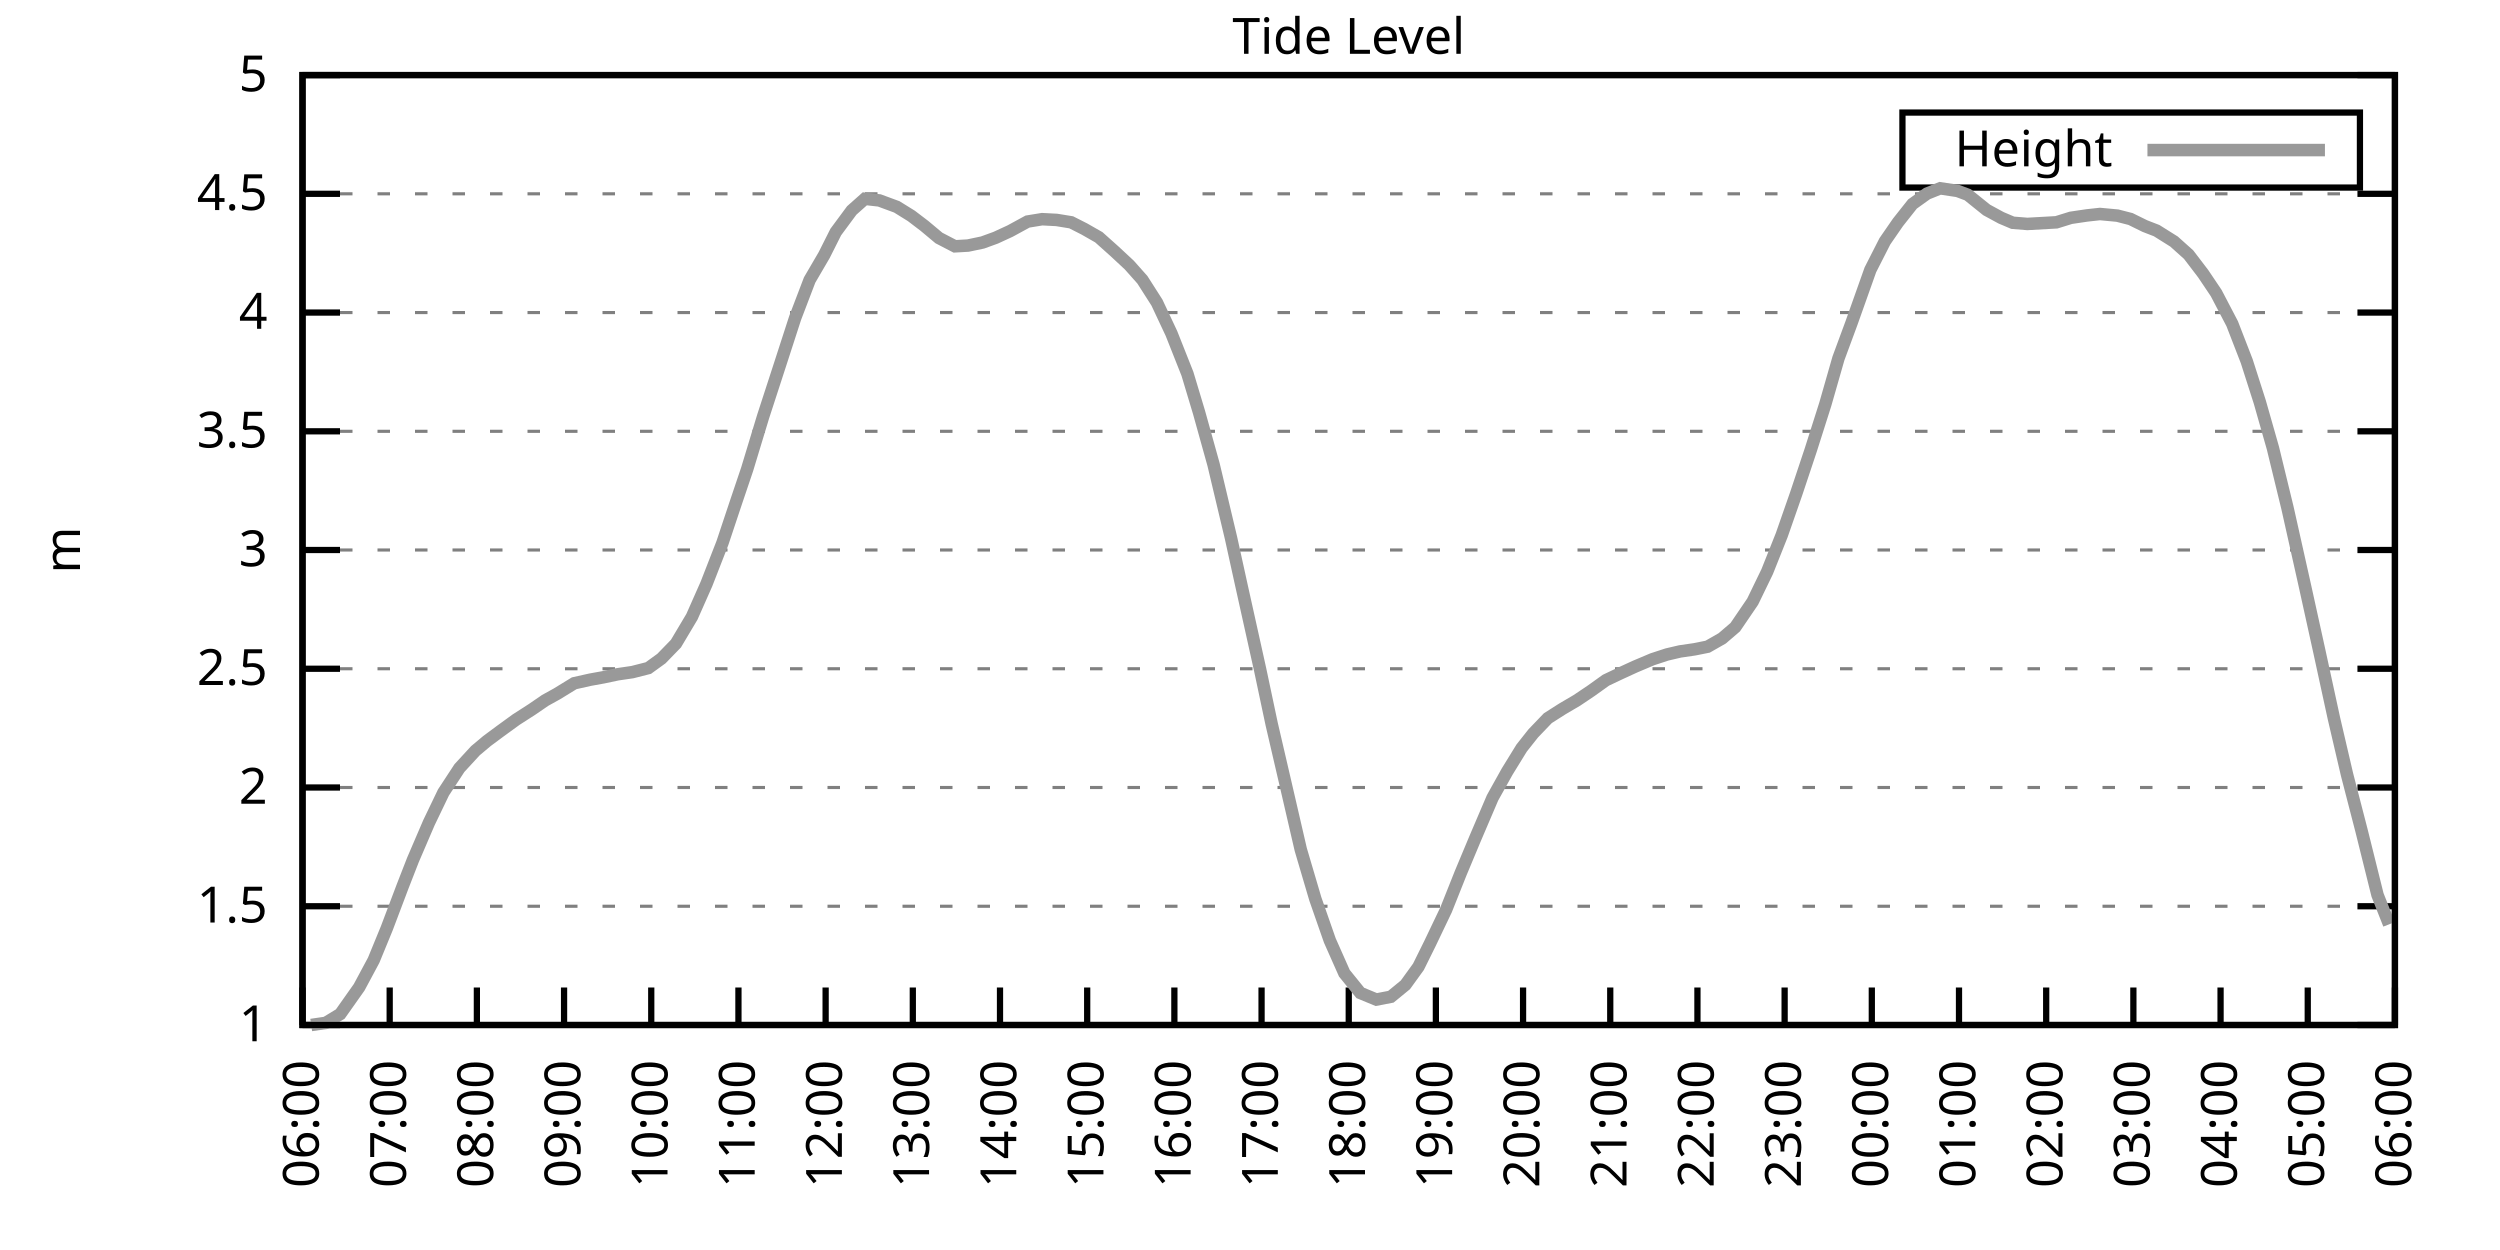
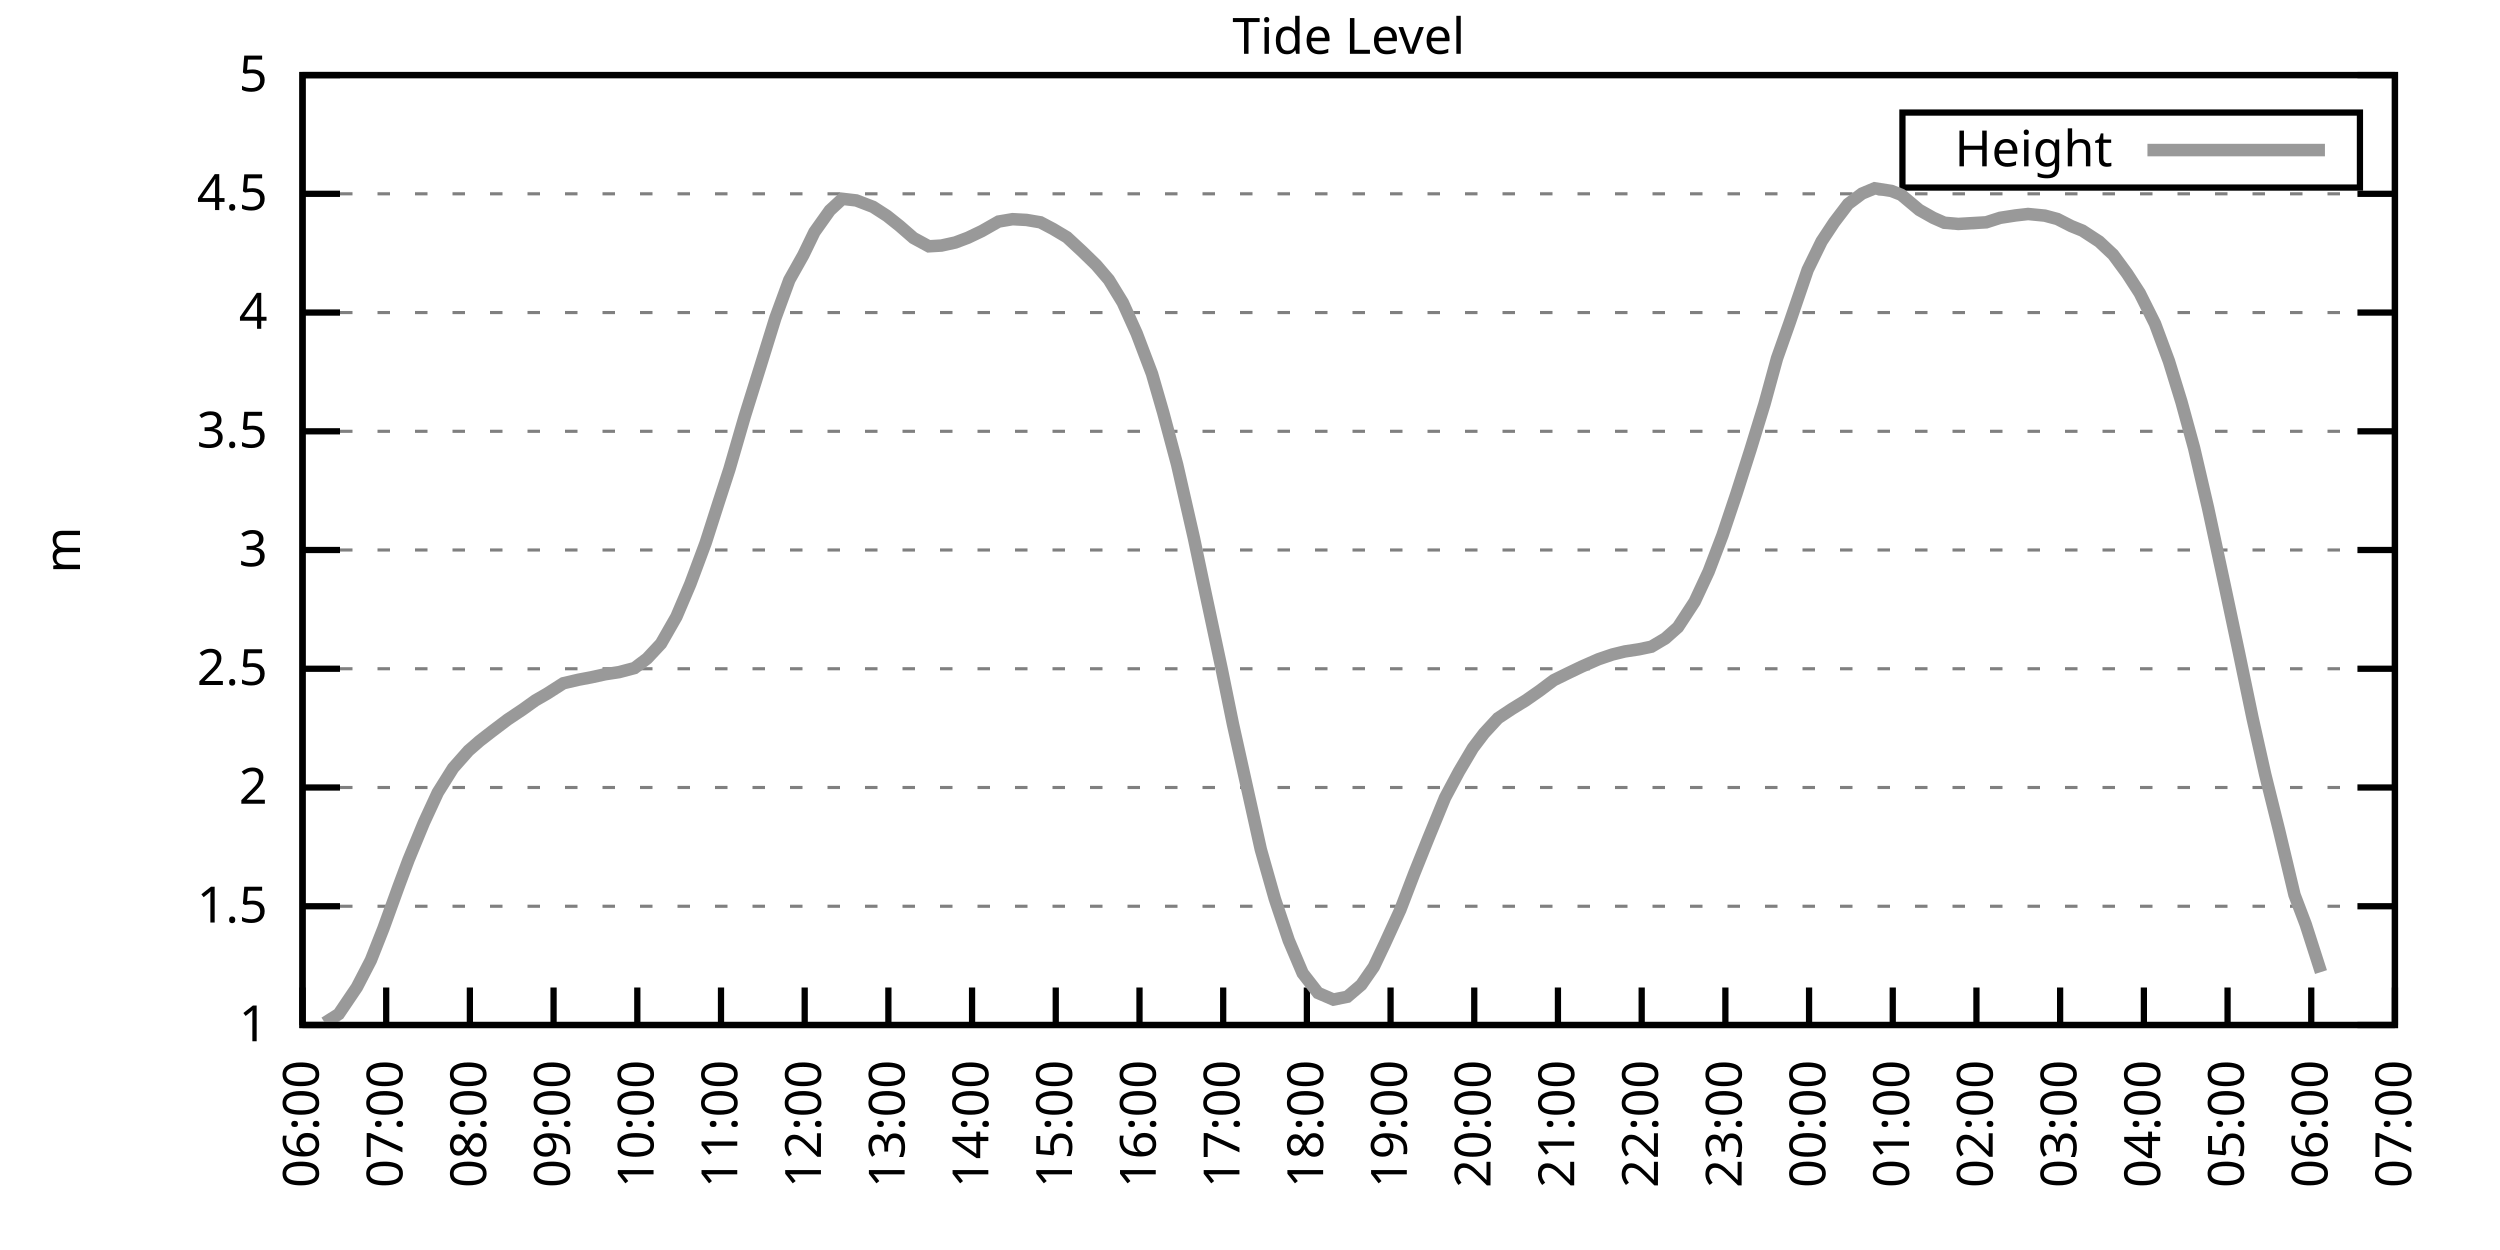
<svg xmlns="http://www.w3.org/2000/svg" xmlns:xlink="http://www.w3.org/1999/xlink" width="400" height="200" viewBox="0 0 400 200">
  <g id="gnuplot_canvas">
    <rect x="0" y="0" width="400" height="200" fill="none" />
    <defs>
      <circle id="gpDot" r="0.5" stroke-width="0.5" stroke="currentColor" />
      <path id="gpPt0" stroke-width="0.333" stroke="currentColor" d="M-1,0 h2 M0,-1 v2" />
      <path id="gpPt1" stroke-width="0.333" stroke="currentColor" d="M-1,-1 L1,1 M1,-1 L-1,1" />
      <path id="gpPt2" stroke-width="0.333" stroke="currentColor" d="M-1,0 L1,0 M0,-1 L0,1 M-1,-1 L1,1 M-1,1 L1,-1" />
      <rect id="gpPt3" stroke-width="0.333" stroke="currentColor" x="-1" y="-1" width="2" height="2" />
      <rect id="gpPt4" stroke-width="0.333" stroke="currentColor" fill="currentColor" x="-1" y="-1" width="2" height="2" />
      <circle id="gpPt5" stroke-width="0.333" stroke="currentColor" cx="0" cy="0" r="1" />
      <use xlink:href="#gpPt5" id="gpPt6" fill="currentColor" stroke="none" />
      <path id="gpPt7" stroke-width="0.333" stroke="currentColor" d="M0,-1.33 L-1.33,0.67 L1.33,0.67 z" />
      <use xlink:href="#gpPt7" id="gpPt8" fill="currentColor" stroke="none" />
      <use xlink:href="#gpPt7" id="gpPt9" stroke="currentColor" transform="rotate(180)" />
      <use xlink:href="#gpPt9" id="gpPt10" fill="currentColor" stroke="none" />
      <use xlink:href="#gpPt3" id="gpPt11" stroke="currentColor" transform="rotate(45)" />
      <use xlink:href="#gpPt11" id="gpPt12" fill="currentColor" stroke="none" />
      <path id="gpPt13" stroke-width="0.333" stroke="currentColor" d="M0,1.330 L1.265,0.411 L0.782,-1.067 L-0.782,-1.076 L-1.265,0.411 z" />
      <use xlink:href="#gpPt13" id="gpPt14" fill="currentColor" stroke="none" />
      <filter id="textbox" filterUnits="objectBoundingBox" x="0" y="0" height="1" width="1">
        <feFlood flood-color="white" flood-opacity="1" result="bgnd" />
        <feComposite in="SourceGraphic" in2="bgnd" operator="atop" />
      </filter>
      <filter id="greybox" filterUnits="objectBoundingBox" x="0" y="0" height="1" width="1">
        <feFlood flood-color="lightgrey" flood-opacity="1" result="grey" />
        <feComposite in="SourceGraphic" in2="grey" operator="atop" />
      </filter>
    </defs>
    <g fill="none" color="white" stroke="currentColor" stroke-width="1.00" stroke-linecap="butt" stroke-linejoin="miter">
</g>
    <g fill="none" color="black" stroke="currentColor" stroke-width="1.00" stroke-linecap="butt" stroke-linejoin="miter">
      <g stroke="none" shape-rendering="crispEdges">
        <polygon fill="rgb(255, 255, 255)" points="48.40,164.00 383.18,164.00 383.18,12.02 48.40,12.02 " />
      </g>
    </g>
    <g fill="none" color="black" stroke="currentColor" stroke-width="1.00" stroke-linecap="butt" stroke-linejoin="miter">
</g>
    <g fill="none" color="black" stroke="black" stroke-width="0.50" stroke-linecap="butt" stroke-linejoin="miter">
</g>
    <g fill="none" color="gray" stroke="currentColor" stroke-width="0.50" stroke-linecap="butt" stroke-linejoin="miter">
      <path stroke="gray" stroke-dasharray="2,4" class="gridline" d="M48.40,164.00 L383.19,164.00  " />
    </g>
    <g fill="none" color="gray" stroke="gray" stroke-width="1.00" stroke-linecap="butt" stroke-linejoin="miter">
</g>
    <g fill="none" color="black" stroke="currentColor" stroke-width="1.00" stroke-linecap="butt" stroke-linejoin="miter">
      <path stroke="black" d="M48.40,164.00 L54.40,164.00 M383.19,164.00 L377.19,164.00  " />
      <g transform="translate(42.80,166.60)" stroke="none" fill="black" font-family="Sans" font-size="8.00" text-anchor="end">
        <text>
          <tspan font-family="Sans"> 1</tspan>
        </text>
      </g>
    </g>
    <g fill="none" color="black" stroke="currentColor" stroke-width="1.00" stroke-linecap="butt" stroke-linejoin="miter">
</g>
    <g fill="none" color="black" stroke="black" stroke-width="0.50" stroke-linecap="butt" stroke-linejoin="miter">
</g>
    <g fill="none" color="gray" stroke="currentColor" stroke-width="0.50" stroke-linecap="butt" stroke-linejoin="miter">
      <path stroke="gray" stroke-dasharray="2,4" class="gridline" d="M48.40,145.00 L383.19,145.00  " />
    </g>
    <g fill="none" color="gray" stroke="gray" stroke-width="1.00" stroke-linecap="butt" stroke-linejoin="miter">
</g>
    <g fill="none" color="black" stroke="currentColor" stroke-width="1.00" stroke-linecap="butt" stroke-linejoin="miter">
      <path stroke="black" d="M48.40,145.00 L54.40,145.00 M383.19,145.00 L377.19,145.00  " />
      <g transform="translate(42.80,147.60)" stroke="none" fill="black" font-family="Sans" font-size="8.00" text-anchor="end">
        <text>
          <tspan font-family="Sans"> 1.5</tspan>
        </text>
      </g>
    </g>
    <g fill="none" color="black" stroke="currentColor" stroke-width="1.00" stroke-linecap="butt" stroke-linejoin="miter">
</g>
    <g fill="none" color="black" stroke="black" stroke-width="0.50" stroke-linecap="butt" stroke-linejoin="miter">
</g>
    <g fill="none" color="gray" stroke="currentColor" stroke-width="0.50" stroke-linecap="butt" stroke-linejoin="miter">
      <path stroke="gray" stroke-dasharray="2,4" class="gridline" d="M48.40,126.00 L383.19,126.00  " />
    </g>
    <g fill="none" color="gray" stroke="gray" stroke-width="1.00" stroke-linecap="butt" stroke-linejoin="miter">
</g>
    <g fill="none" color="black" stroke="currentColor" stroke-width="1.00" stroke-linecap="butt" stroke-linejoin="miter">
      <path stroke="black" d="M48.40,126.00 L54.40,126.00 M383.19,126.00 L377.19,126.00  " />
      <g transform="translate(42.80,128.60)" stroke="none" fill="black" font-family="Sans" font-size="8.00" text-anchor="end">
        <text>
          <tspan font-family="Sans"> 2</tspan>
        </text>
      </g>
    </g>
    <g fill="none" color="black" stroke="currentColor" stroke-width="1.00" stroke-linecap="butt" stroke-linejoin="miter">
</g>
    <g fill="none" color="black" stroke="black" stroke-width="0.50" stroke-linecap="butt" stroke-linejoin="miter">
</g>
    <g fill="none" color="gray" stroke="currentColor" stroke-width="0.50" stroke-linecap="butt" stroke-linejoin="miter">
      <path stroke="gray" stroke-dasharray="2,4" class="gridline" d="M48.40,107.00 L383.19,107.00  " />
    </g>
    <g fill="none" color="gray" stroke="gray" stroke-width="1.00" stroke-linecap="butt" stroke-linejoin="miter">
</g>
    <g fill="none" color="black" stroke="currentColor" stroke-width="1.00" stroke-linecap="butt" stroke-linejoin="miter">
      <path stroke="black" d="M48.40,107.00 L54.40,107.00 M383.19,107.00 L377.19,107.00  " />
      <g transform="translate(42.80,109.60)" stroke="none" fill="black" font-family="Sans" font-size="8.00" text-anchor="end">
        <text>
          <tspan font-family="Sans"> 2.5</tspan>
        </text>
      </g>
    </g>
    <g fill="none" color="black" stroke="currentColor" stroke-width="1.00" stroke-linecap="butt" stroke-linejoin="miter">
</g>
    <g fill="none" color="black" stroke="black" stroke-width="0.50" stroke-linecap="butt" stroke-linejoin="miter">
</g>
    <g fill="none" color="gray" stroke="currentColor" stroke-width="0.50" stroke-linecap="butt" stroke-linejoin="miter">
      <path stroke="gray" stroke-dasharray="2,4" class="gridline" d="M48.40,88.00 L383.19,88.00  " />
    </g>
    <g fill="none" color="gray" stroke="gray" stroke-width="1.00" stroke-linecap="butt" stroke-linejoin="miter">
</g>
    <g fill="none" color="black" stroke="currentColor" stroke-width="1.00" stroke-linecap="butt" stroke-linejoin="miter">
      <path stroke="black" d="M48.40,88.00 L54.40,88.00 M383.19,88.00 L377.19,88.00  " />
      <g transform="translate(42.80,90.60)" stroke="none" fill="black" font-family="Sans" font-size="8.00" text-anchor="end">
        <text>
          <tspan font-family="Sans"> 3</tspan>
        </text>
      </g>
    </g>
    <g fill="none" color="black" stroke="currentColor" stroke-width="1.00" stroke-linecap="butt" stroke-linejoin="miter">
</g>
    <g fill="none" color="black" stroke="black" stroke-width="0.50" stroke-linecap="butt" stroke-linejoin="miter">
</g>
    <g fill="none" color="gray" stroke="currentColor" stroke-width="0.50" stroke-linecap="butt" stroke-linejoin="miter">
      <path stroke="gray" stroke-dasharray="2,4" class="gridline" d="M48.40,69.01 L383.19,69.01  " />
    </g>
    <g fill="none" color="gray" stroke="gray" stroke-width="1.00" stroke-linecap="butt" stroke-linejoin="miter">
</g>
    <g fill="none" color="black" stroke="currentColor" stroke-width="1.00" stroke-linecap="butt" stroke-linejoin="miter">
      <path stroke="black" d="M48.40,69.01 L54.40,69.01 M383.19,69.01 L377.19,69.01  " />
      <g transform="translate(42.80,71.61)" stroke="none" fill="black" font-family="Sans" font-size="8.00" text-anchor="end">
        <text>
          <tspan font-family="Sans"> 3.5</tspan>
        </text>
      </g>
    </g>
    <g fill="none" color="black" stroke="currentColor" stroke-width="1.00" stroke-linecap="butt" stroke-linejoin="miter">
</g>
    <g fill="none" color="black" stroke="black" stroke-width="0.50" stroke-linecap="butt" stroke-linejoin="miter">
</g>
    <g fill="none" color="gray" stroke="currentColor" stroke-width="0.50" stroke-linecap="butt" stroke-linejoin="miter">
      <path stroke="gray" stroke-dasharray="2,4" class="gridline" d="M48.40,50.01 L383.19,50.01  " />
    </g>
    <g fill="none" color="gray" stroke="gray" stroke-width="1.00" stroke-linecap="butt" stroke-linejoin="miter">
</g>
    <g fill="none" color="black" stroke="currentColor" stroke-width="1.00" stroke-linecap="butt" stroke-linejoin="miter">
      <path stroke="black" d="M48.40,50.01 L54.40,50.01 M383.19,50.01 L377.19,50.01  " />
      <g transform="translate(42.80,52.61)" stroke="none" fill="black" font-family="Sans" font-size="8.00" text-anchor="end">
        <text>
          <tspan font-family="Sans"> 4</tspan>
        </text>
      </g>
    </g>
    <g fill="none" color="black" stroke="currentColor" stroke-width="1.00" stroke-linecap="butt" stroke-linejoin="miter">
</g>
    <g fill="none" color="black" stroke="black" stroke-width="0.50" stroke-linecap="butt" stroke-linejoin="miter">
</g>
    <g fill="none" color="gray" stroke="currentColor" stroke-width="0.50" stroke-linecap="butt" stroke-linejoin="miter">
      <path stroke="gray" stroke-dasharray="2,4" class="gridline" d="M48.40,31.01 L383.19,31.01  " />
    </g>
    <g fill="none" color="gray" stroke="gray" stroke-width="1.00" stroke-linecap="butt" stroke-linejoin="miter">
</g>
    <g fill="none" color="black" stroke="currentColor" stroke-width="1.00" stroke-linecap="butt" stroke-linejoin="miter">
      <path stroke="black" d="M48.40,31.01 L54.40,31.01 M383.19,31.01 L377.19,31.01  " />
      <g transform="translate(42.80,33.61)" stroke="none" fill="black" font-family="Sans" font-size="8.00" text-anchor="end">
        <text>
          <tspan font-family="Sans"> 4.5</tspan>
        </text>
      </g>
    </g>
    <g fill="none" color="black" stroke="currentColor" stroke-width="1.00" stroke-linecap="butt" stroke-linejoin="miter">
</g>
    <g fill="none" color="black" stroke="black" stroke-width="0.50" stroke-linecap="butt" stroke-linejoin="miter">
</g>
    <g fill="none" color="gray" stroke="currentColor" stroke-width="0.50" stroke-linecap="butt" stroke-linejoin="miter">
      <path stroke="gray" stroke-dasharray="2,4" class="gridline" d="M48.40,12.01 L383.19,12.01  " />
    </g>
    <g fill="none" color="gray" stroke="gray" stroke-width="1.00" stroke-linecap="butt" stroke-linejoin="miter">
</g>
    <g fill="none" color="black" stroke="currentColor" stroke-width="1.00" stroke-linecap="butt" stroke-linejoin="miter">
      <path stroke="black" d="M48.40,12.01 L54.40,12.01 M383.19,12.01 L377.19,12.01  " />
      <g transform="translate(42.80,14.61)" stroke="none" fill="black" font-family="Sans" font-size="8.00" text-anchor="end">
        <text>
          <tspan font-family="Sans"> 5</tspan>
        </text>
      </g>
    </g>
    <g fill="none" color="black" stroke="currentColor" stroke-width="1.00" stroke-linecap="butt" stroke-linejoin="miter">
      <path stroke="black" d="M48.40,164.00 L48.40,158.00  " />
      <g transform="translate(51.00,169.60) rotate(270.00)" stroke="none" fill="black" font-family="Sans" font-size="8.00" text-anchor="end">
        <text>
          <tspan font-family="Sans">06:00</tspan>
        </text>
      </g>
    </g>
    <g fill="none" color="black" stroke="currentColor" stroke-width="1.00" stroke-linecap="butt" stroke-linejoin="miter">
-       <path stroke="black" d="M62.35,164.00 L62.35,158.00  " />
-       <g transform="translate(64.95,169.60) rotate(270.00)" stroke="none" fill="black" font-family="Sans" font-size="8.00" text-anchor="end">
+       <path stroke="black" d="M61.79,164.00 L61.79,158.00  " />
+       <g transform="translate(64.39,169.60) rotate(270.00)" stroke="none" fill="black" font-family="Sans" font-size="8.00" text-anchor="end">
        <text>
          <tspan font-family="Sans">07:00</tspan>
        </text>
      </g>
    </g>
    <g fill="none" color="black" stroke="currentColor" stroke-width="1.00" stroke-linecap="butt" stroke-linejoin="miter">
-       <path stroke="black" d="M76.30,164.00 L76.30,158.00  " />
-       <g transform="translate(78.90,169.60) rotate(270.00)" stroke="none" fill="black" font-family="Sans" font-size="8.00" text-anchor="end">
+       <path stroke="black" d="M75.18,164.00 L75.18,158.00  " />
+       <g transform="translate(77.78,169.60) rotate(270.00)" stroke="none" fill="black" font-family="Sans" font-size="8.00" text-anchor="end">
        <text>
          <tspan font-family="Sans">08:00</tspan>
        </text>
      </g>
    </g>
    <g fill="none" color="black" stroke="currentColor" stroke-width="1.00" stroke-linecap="butt" stroke-linejoin="miter">
-       <path stroke="black" d="M90.25,164.00 L90.25,158.00  " />
-       <g transform="translate(92.85,169.60) rotate(270.00)" stroke="none" fill="black" font-family="Sans" font-size="8.00" text-anchor="end">
+       <path stroke="black" d="M88.57,164.00 L88.57,158.00  " />
+       <g transform="translate(91.17,169.60) rotate(270.00)" stroke="none" fill="black" font-family="Sans" font-size="8.00" text-anchor="end">
        <text>
          <tspan font-family="Sans">09:00</tspan>
        </text>
      </g>
    </g>
    <g fill="none" color="black" stroke="currentColor" stroke-width="1.00" stroke-linecap="butt" stroke-linejoin="miter">
-       <path stroke="black" d="M104.20,164.00 L104.20,158.00  " />
-       <g transform="translate(106.80,169.60) rotate(270.00)" stroke="none" fill="black" font-family="Sans" font-size="8.00" text-anchor="end">
+       <path stroke="black" d="M101.97,164.00 L101.97,158.00  " />
+       <g transform="translate(104.57,169.60) rotate(270.00)" stroke="none" fill="black" font-family="Sans" font-size="8.00" text-anchor="end">
        <text>
          <tspan font-family="Sans">10:00</tspan>
        </text>
      </g>
    </g>
    <g fill="none" color="black" stroke="currentColor" stroke-width="1.00" stroke-linecap="butt" stroke-linejoin="miter">
-       <path stroke="black" d="M118.15,164.00 L118.15,158.00  " />
-       <g transform="translate(120.75,169.60) rotate(270.00)" stroke="none" fill="black" font-family="Sans" font-size="8.00" text-anchor="end">
+       <path stroke="black" d="M115.36,164.00 L115.36,158.00  " />
+       <g transform="translate(117.96,169.60) rotate(270.00)" stroke="none" fill="black" font-family="Sans" font-size="8.00" text-anchor="end">
        <text>
          <tspan font-family="Sans">11:00</tspan>
        </text>
      </g>
    </g>
    <g fill="none" color="black" stroke="currentColor" stroke-width="1.00" stroke-linecap="butt" stroke-linejoin="miter">
-       <path stroke="black" d="M132.10,164.00 L132.10,158.00  " />
-       <g transform="translate(134.70,169.60) rotate(270.00)" stroke="none" fill="black" font-family="Sans" font-size="8.00" text-anchor="end">
+       <path stroke="black" d="M128.75,164.00 L128.75,158.00  " />
+       <g transform="translate(131.35,169.60) rotate(270.00)" stroke="none" fill="black" font-family="Sans" font-size="8.00" text-anchor="end">
        <text>
          <tspan font-family="Sans">12:00</tspan>
        </text>
      </g>
    </g>
    <g fill="none" color="black" stroke="currentColor" stroke-width="1.00" stroke-linecap="butt" stroke-linejoin="miter">
-       <path stroke="black" d="M146.05,164.00 L146.05,158.00  " />
-       <g transform="translate(148.65,169.60) rotate(270.00)" stroke="none" fill="black" font-family="Sans" font-size="8.00" text-anchor="end">
+       <path stroke="black" d="M142.14,164.00 L142.14,158.00  " />
+       <g transform="translate(144.74,169.60) rotate(270.00)" stroke="none" fill="black" font-family="Sans" font-size="8.00" text-anchor="end">
        <text>
          <tspan font-family="Sans">13:00</tspan>
        </text>
      </g>
    </g>
    <g fill="none" color="black" stroke="currentColor" stroke-width="1.00" stroke-linecap="butt" stroke-linejoin="miter">
-       <path stroke="black" d="M160.00,164.00 L160.00,158.00  " />
-       <g transform="translate(162.60,169.60) rotate(270.00)" stroke="none" fill="black" font-family="Sans" font-size="8.00" text-anchor="end">
+       <path stroke="black" d="M155.53,164.00 L155.53,158.00  " />
+       <g transform="translate(158.13,169.60) rotate(270.00)" stroke="none" fill="black" font-family="Sans" font-size="8.00" text-anchor="end">
        <text>
          <tspan font-family="Sans">14:00</tspan>
        </text>
      </g>
    </g>
    <g fill="none" color="black" stroke="currentColor" stroke-width="1.00" stroke-linecap="butt" stroke-linejoin="miter">
-       <path stroke="black" d="M173.95,164.00 L173.95,158.00  " />
-       <g transform="translate(176.55,169.60) rotate(270.00)" stroke="none" fill="black" font-family="Sans" font-size="8.00" text-anchor="end">
+       <path stroke="black" d="M168.92,164.00 L168.92,158.00  " />
+       <g transform="translate(171.52,169.60) rotate(270.00)" stroke="none" fill="black" font-family="Sans" font-size="8.00" text-anchor="end">
        <text>
          <tspan font-family="Sans">15:00</tspan>
        </text>
      </g>
    </g>
    <g fill="none" color="black" stroke="currentColor" stroke-width="1.00" stroke-linecap="butt" stroke-linejoin="miter">
-       <path stroke="black" d="M187.90,164.00 L187.90,158.00  " />
-       <g transform="translate(190.50,169.60) rotate(270.00)" stroke="none" fill="black" font-family="Sans" font-size="8.00" text-anchor="end">
+       <path stroke="black" d="M182.32,164.00 L182.32,158.00  " />
+       <g transform="translate(184.92,169.60) rotate(270.00)" stroke="none" fill="black" font-family="Sans" font-size="8.00" text-anchor="end">
        <text>
          <tspan font-family="Sans">16:00</tspan>
        </text>
      </g>
    </g>
    <g fill="none" color="black" stroke="currentColor" stroke-width="1.00" stroke-linecap="butt" stroke-linejoin="miter">
-       <path stroke="black" d="M201.85,164.00 L201.85,158.00  " />
-       <g transform="translate(204.45,169.60) rotate(270.00)" stroke="none" fill="black" font-family="Sans" font-size="8.00" text-anchor="end">
+       <path stroke="black" d="M195.71,164.00 L195.71,158.00  " />
+       <g transform="translate(198.31,169.60) rotate(270.00)" stroke="none" fill="black" font-family="Sans" font-size="8.00" text-anchor="end">
        <text>
          <tspan font-family="Sans">17:00</tspan>
        </text>
      </g>
    </g>
    <g fill="none" color="black" stroke="currentColor" stroke-width="1.00" stroke-linecap="butt" stroke-linejoin="miter">
-       <path stroke="black" d="M215.80,164.00 L215.80,158.00  " />
-       <g transform="translate(218.40,169.60) rotate(270.00)" stroke="none" fill="black" font-family="Sans" font-size="8.00" text-anchor="end">
+       <path stroke="black" d="M209.10,164.00 L209.10,158.00  " />
+       <g transform="translate(211.70,169.60) rotate(270.00)" stroke="none" fill="black" font-family="Sans" font-size="8.00" text-anchor="end">
        <text>
          <tspan font-family="Sans">18:00</tspan>
        </text>
      </g>
    </g>
    <g fill="none" color="black" stroke="currentColor" stroke-width="1.00" stroke-linecap="butt" stroke-linejoin="miter">
-       <path stroke="black" d="M229.74,164.00 L229.74,158.00  " />
-       <g transform="translate(232.34,169.60) rotate(270.00)" stroke="none" fill="black" font-family="Sans" font-size="8.00" text-anchor="end">
+       <path stroke="black" d="M222.49,164.00 L222.49,158.00  " />
+       <g transform="translate(225.09,169.60) rotate(270.00)" stroke="none" fill="black" font-family="Sans" font-size="8.00" text-anchor="end">
        <text>
          <tspan font-family="Sans">19:00</tspan>
        </text>
      </g>
    </g>
    <g fill="none" color="black" stroke="currentColor" stroke-width="1.00" stroke-linecap="butt" stroke-linejoin="miter">
-       <path stroke="black" d="M243.69,164.00 L243.69,158.00  " />
-       <g transform="translate(246.29,169.60) rotate(270.00)" stroke="none" fill="black" font-family="Sans" font-size="8.00" text-anchor="end">
+       <path stroke="black" d="M235.88,164.00 L235.88,158.00  " />
+       <g transform="translate(238.48,169.60) rotate(270.00)" stroke="none" fill="black" font-family="Sans" font-size="8.00" text-anchor="end">
        <text>
          <tspan font-family="Sans">20:00</tspan>
        </text>
      </g>
    </g>
    <g fill="none" color="black" stroke="currentColor" stroke-width="1.00" stroke-linecap="butt" stroke-linejoin="miter">
-       <path stroke="black" d="M257.64,164.00 L257.64,158.00  " />
-       <g transform="translate(260.24,169.60) rotate(270.00)" stroke="none" fill="black" font-family="Sans" font-size="8.00" text-anchor="end">
+       <path stroke="black" d="M249.27,164.00 L249.27,158.00  " />
+       <g transform="translate(251.87,169.60) rotate(270.00)" stroke="none" fill="black" font-family="Sans" font-size="8.00" text-anchor="end">
        <text>
          <tspan font-family="Sans">21:00</tspan>
        </text>
      </g>
    </g>
    <g fill="none" color="black" stroke="currentColor" stroke-width="1.00" stroke-linecap="butt" stroke-linejoin="miter">
-       <path stroke="black" d="M271.59,164.00 L271.59,158.00  " />
-       <g transform="translate(274.19,169.60) rotate(270.00)" stroke="none" fill="black" font-family="Sans" font-size="8.00" text-anchor="end">
+       <path stroke="black" d="M262.67,164.00 L262.67,158.00  " />
+       <g transform="translate(265.27,169.60) rotate(270.00)" stroke="none" fill="black" font-family="Sans" font-size="8.00" text-anchor="end">
        <text>
          <tspan font-family="Sans">22:00</tspan>
        </text>
      </g>
    </g>
    <g fill="none" color="black" stroke="currentColor" stroke-width="1.00" stroke-linecap="butt" stroke-linejoin="miter">
-       <path stroke="black" d="M285.54,164.00 L285.54,158.00  " />
-       <g transform="translate(288.14,169.60) rotate(270.00)" stroke="none" fill="black" font-family="Sans" font-size="8.00" text-anchor="end">
+       <path stroke="black" d="M276.06,164.00 L276.06,158.00  " />
+       <g transform="translate(278.66,169.60) rotate(270.00)" stroke="none" fill="black" font-family="Sans" font-size="8.00" text-anchor="end">
        <text>
          <tspan font-family="Sans">23:00</tspan>
        </text>
      </g>
    </g>
    <g fill="none" color="black" stroke="currentColor" stroke-width="1.00" stroke-linecap="butt" stroke-linejoin="miter">
-       <path stroke="black" d="M299.49,164.00 L299.49,158.00  " />
-       <g transform="translate(302.09,169.60) rotate(270.00)" stroke="none" fill="black" font-family="Sans" font-size="8.00" text-anchor="end">
+       <path stroke="black" d="M289.45,164.00 L289.45,158.00  " />
+       <g transform="translate(292.05,169.60) rotate(270.00)" stroke="none" fill="black" font-family="Sans" font-size="8.00" text-anchor="end">
        <text>
          <tspan font-family="Sans">00:00</tspan>
        </text>
      </g>
    </g>
    <g fill="none" color="black" stroke="currentColor" stroke-width="1.00" stroke-linecap="butt" stroke-linejoin="miter">
-       <path stroke="black" d="M313.44,164.00 L313.44,158.00  " />
-       <g transform="translate(316.04,169.60) rotate(270.00)" stroke="none" fill="black" font-family="Sans" font-size="8.00" text-anchor="end">
+       <path stroke="black" d="M302.84,164.00 L302.84,158.00  " />
+       <g transform="translate(305.44,169.60) rotate(270.00)" stroke="none" fill="black" font-family="Sans" font-size="8.00" text-anchor="end">
        <text>
          <tspan font-family="Sans">01:00</tspan>
        </text>
      </g>
    </g>
    <g fill="none" color="black" stroke="currentColor" stroke-width="1.00" stroke-linecap="butt" stroke-linejoin="miter">
-       <path stroke="black" d="M327.39,164.00 L327.39,158.00  " />
-       <g transform="translate(329.99,169.60) rotate(270.00)" stroke="none" fill="black" font-family="Sans" font-size="8.00" text-anchor="end">
+       <path stroke="black" d="M316.23,164.00 L316.23,158.00  " />
+       <g transform="translate(318.83,169.60) rotate(270.00)" stroke="none" fill="black" font-family="Sans" font-size="8.00" text-anchor="end">
        <text>
          <tspan font-family="Sans">02:00</tspan>
        </text>
      </g>
    </g>
    <g fill="none" color="black" stroke="currentColor" stroke-width="1.00" stroke-linecap="butt" stroke-linejoin="miter">
-       <path stroke="black" d="M341.34,164.00 L341.34,158.00  " />
-       <g transform="translate(343.94,169.60) rotate(270.00)" stroke="none" fill="black" font-family="Sans" font-size="8.00" text-anchor="end">
+       <path stroke="black" d="M329.62,164.00 L329.62,158.00  " />
+       <g transform="translate(332.22,169.60) rotate(270.00)" stroke="none" fill="black" font-family="Sans" font-size="8.00" text-anchor="end">
        <text>
          <tspan font-family="Sans">03:00</tspan>
        </text>
      </g>
    </g>
    <g fill="none" color="black" stroke="currentColor" stroke-width="1.00" stroke-linecap="butt" stroke-linejoin="miter">
-       <path stroke="black" d="M355.29,164.00 L355.29,158.00  " />
-       <g transform="translate(357.89,169.60) rotate(270.00)" stroke="none" fill="black" font-family="Sans" font-size="8.00" text-anchor="end">
+       <path stroke="black" d="M343.02,164.00 L343.02,158.00  " />
+       <g transform="translate(345.62,169.60) rotate(270.00)" stroke="none" fill="black" font-family="Sans" font-size="8.00" text-anchor="end">
        <text>
          <tspan font-family="Sans">04:00</tspan>
        </text>
      </g>
    </g>
    <g fill="none" color="black" stroke="currentColor" stroke-width="1.00" stroke-linecap="butt" stroke-linejoin="miter">
-       <path stroke="black" d="M369.24,164.00 L369.24,158.00  " />
-       <g transform="translate(371.84,169.60) rotate(270.00)" stroke="none" fill="black" font-family="Sans" font-size="8.00" text-anchor="end">
+       <path stroke="black" d="M356.41,164.00 L356.41,158.00  " />
+       <g transform="translate(359.01,169.60) rotate(270.00)" stroke="none" fill="black" font-family="Sans" font-size="8.00" text-anchor="end">
        <text>
          <tspan font-family="Sans">05:00</tspan>
+         </text>
+       </g>
+     </g>
+     <g fill="none" color="black" stroke="currentColor" stroke-width="1.00" stroke-linecap="butt" stroke-linejoin="miter">
+       <path stroke="black" d="M369.80,164.00 L369.80,158.00  " />
+       <g transform="translate(372.40,169.60) rotate(270.00)" stroke="none" fill="black" font-family="Sans" font-size="8.00" text-anchor="end">
+         <text>
+           <tspan font-family="Sans">06:00</tspan>
        </text>
      </g>
    </g>
    <g fill="none" color="black" stroke="currentColor" stroke-width="1.00" stroke-linecap="butt" stroke-linejoin="miter">
      <path stroke="black" d="M383.19,164.00 L383.19,158.00  " />
      <g transform="translate(385.79,169.60) rotate(270.00)" stroke="none" fill="black" font-family="Sans" font-size="8.00" text-anchor="end">
        <text>
-           <tspan font-family="Sans">06:00</tspan>
+           <tspan font-family="Sans">07:00</tspan>
        </text>
      </g>
    </g>
    <g fill="none" color="black" stroke="currentColor" stroke-width="1.00" stroke-linecap="butt" stroke-linejoin="miter">
</g>
    <g fill="none" color="black" stroke="currentColor" stroke-width="1.00" stroke-linecap="butt" stroke-linejoin="miter">
      <path stroke="black" d="M48.40,12.01 L48.40,164.00 L383.19,164.00 L383.19,12.01 L48.40,12.01 Z  " />
    </g>
    <g fill="none" color="black" stroke="currentColor" stroke-width="1.00" stroke-linecap="butt" stroke-linejoin="miter">
</g>
    <g fill="none" color="black" stroke="currentColor" stroke-width="1.00" stroke-linecap="butt" stroke-linejoin="miter">
      <path stroke="black" d="M304.39,30.01 L304.39,18.01 L377.59,18.01 L377.59,30.01 L304.39,30.01 Z  " />
    </g>
    <g id="Tide_level_plot_1">
      <g fill="none" color="white" stroke="black" stroke-width="2.00" stroke-linecap="butt" stroke-linejoin="miter">
</g>
      <g fill="none" color="black" stroke="currentColor" stroke-width="2.00" stroke-linecap="butt" stroke-linejoin="miter">
        <g transform="translate(337.99,26.61)" stroke="none" fill="black" font-family="Sans" font-size="8.00" text-anchor="end">
          <text>
            <tspan font-family="Sans">Height</tspan>
          </text>
        </g>
      </g>
      <g fill="none" color="black" stroke="currentColor" stroke-width="2.00" stroke-linecap="butt" stroke-linejoin="miter">
-         <path stroke="rgb(153, 153, 153)" d="M343.59,24.01 L371.99,24.01 M49.79,164.00 L52.12,163.66 L54.44,162.25 L57.47,157.96 L59.79,153.63 L61.88,148.54   L64.44,141.77 L66.07,137.59 L68.63,131.63 L70.95,126.80 L73.51,122.89 L76.07,120.11 L77.93,118.55 L80.02,117.00   L82.58,115.14 L85.13,113.50 L87.23,112.06 L89.09,111.03 L91.88,109.32 L94.43,108.75 L96.53,108.37 L98.85,107.88   L101.18,107.54 L103.73,106.89 L105.83,105.37 L108.15,102.98 L110.71,98.68 L113.03,93.44 L115.59,86.87 L117.68,80.60   L119.54,75.09 L122.10,66.65 L124.66,58.78 L127.22,50.88 L129.54,44.80 L131.87,40.81 L133.72,37.13 L136.28,33.67   L138.37,31.81 L140.70,32.07 L143.49,33.10 L145.81,34.54 L147.91,36.14 L150.23,38.08 L152.79,39.41 L154.88,39.29   L157.21,38.80 L159.30,38.04 L161.62,36.97 L164.41,35.45 L166.74,35.07 L169.06,35.19 L171.39,35.57 L173.48,36.63   L175.81,37.96 L178.36,40.24 L180.69,42.41 L182.78,44.76 L185.11,48.41 L187.43,53.35 L189.99,59.81 L191.85,66.00   L194.17,74.33 L196.96,86.07 L198.59,93.48 L201.61,107.08 L203.47,115.86 L205.57,124.90 L208.12,135.92 L210.45,143.82   L212.77,150.47 L215.10,155.72 L217.65,158.87 L220.21,159.93 L222.54,159.48 L224.86,157.58 L226.95,154.69 L228.81,150.93   L231.37,145.57 L233.70,139.72 L236.02,134.17 L238.81,127.64 L241.14,123.46 L243.46,119.69 L245.32,117.34 L247.65,114.91   L249.97,113.43 L252.30,112.06 L254.62,110.50 L256.95,108.83 L259.27,107.73 L261.60,106.66 L264.39,105.48 L266.71,104.72   L268.80,104.23 L271.13,103.89 L273.22,103.47 L275.55,102.14 L277.64,100.35 L280.43,96.25 L282.75,91.46 L285.08,85.61   L287.40,78.96 L289.73,71.97 L292.05,64.67 L294.15,57.34 L296.24,51.68 L299.26,43.17 L301.58,38.61 L303.68,35.57   L306.00,32.64 L308.33,30.97 L310.42,30.13 L313.21,30.55 L314.84,31.16 L317.86,33.59 L320.18,34.85 L322.04,35.64   L324.37,35.83 L329.02,35.57 L331.34,34.85 L333.90,34.47 L335.99,34.24 L338.78,34.50 L340.88,35.04 L343.20,36.18   L345.06,36.90 L347.85,38.65 L350.18,40.74 L352.50,43.78 L354.59,46.89 L357.15,51.79 L359.48,57.80 L361.57,64.33   L363.66,71.67 L365.99,81.24 L368.78,93.70 L371.10,104.23 L373.43,114.95 L375.52,123.91 L377.84,132.88 L380.40,143.18   L382.26,147.89  " />
+         <path stroke="rgb(153, 153, 153)" d="M343.59,24.01 L371.99,24.01 M51.97,163.66 L54.20,162.25 L57.10,157.96 L59.34,153.63 L61.35,148.54 L63.80,141.77   L65.36,137.59 L67.82,131.63 L70.05,126.80 L72.50,122.89 L74.96,120.11 L76.75,118.55 L78.75,117.00 L81.21,115.14   L83.66,113.50 L85.67,112.06 L87.46,111.03 L90.14,109.32 L92.59,108.75 L94.60,108.37 L96.83,107.88 L99.06,107.54   L101.52,106.89 L103.53,105.37 L105.76,102.98 L108.22,98.68 L110.45,93.44 L112.90,86.87 L114.91,80.60 L116.70,75.09   L119.15,66.65 L121.61,58.78 L124.06,50.88 L126.29,44.80 L128.53,40.81 L130.31,37.13 L132.77,33.67 L134.78,31.81   L137.01,32.07 L139.69,33.10 L141.92,34.54 L143.93,36.14 L146.16,38.08 L148.61,39.41 L150.62,39.29 L152.85,38.80   L154.86,38.04 L157.10,36.97 L159.77,35.45 L162.01,35.07 L164.24,35.19 L166.47,35.57 L168.48,36.63 L170.71,37.96   L173.17,40.24 L175.40,42.41 L177.41,44.76 L179.64,48.41 L181.87,53.35 L184.32,59.81 L186.11,66.00 L188.34,74.33   L191.02,86.07 L192.58,93.48 L195.48,107.08 L197.27,115.86 L199.28,124.90 L201.73,135.92 L203.97,143.82 L206.20,150.47   L208.43,155.72 L210.88,158.87 L213.34,159.93 L215.57,159.48 L217.80,157.58 L219.81,154.69 L221.60,150.93 L224.05,145.57   L226.29,139.72 L228.52,134.17 L231.20,127.64 L233.43,123.46 L235.66,119.69 L237.44,117.34 L239.68,114.91 L241.91,113.43   L244.14,112.06 L246.37,110.50 L248.60,108.83 L250.84,107.73 L253.07,106.66 L255.75,105.48 L257.98,104.72 L259.99,104.23   L262.22,103.89 L264.23,103.47 L266.46,102.14 L268.47,100.35 L271.15,96.25 L273.38,91.46 L275.61,85.61 L277.84,78.96   L280.07,71.97 L282.31,64.67 L284.32,57.34 L286.32,51.68 L289.23,43.17 L291.46,38.61 L293.47,35.57 L295.70,32.64   L297.93,30.97 L299.94,30.13 L302.62,30.55 L304.18,31.16 L307.08,33.59 L309.31,34.85 L311.10,35.64 L313.33,35.83   L317.79,35.57 L320.03,34.85 L322.48,34.47 L324.49,34.24 L327.17,34.50 L329.18,35.04 L331.41,36.18 L333.19,36.90   L335.87,38.65 L338.10,40.74 L340.34,43.78 L342.35,46.89 L344.80,51.79 L347.03,57.80 L349.04,64.33 L351.05,71.67   L353.28,81.24 L355.96,93.70 L358.19,104.23 L360.42,114.95 L362.43,123.91 L364.66,132.88 L367.12,143.18 L368.91,147.89   L371.36,155.53  " />
      </g>
    </g>
    <g fill="none" color="black" stroke="currentColor" stroke-width="2.00" stroke-linecap="butt" stroke-linejoin="miter">
</g>
    <g fill="none" color="black" stroke="black" stroke-width="1.00" stroke-linecap="butt" stroke-linejoin="miter">
</g>
    <g fill="none" color="black" stroke="currentColor" stroke-width="1.00" stroke-linecap="butt" stroke-linejoin="miter">
      <path stroke="black" d="M48.40,12.01 L48.40,164.00 L383.19,164.00 L383.19,12.01 L48.40,12.01 Z  " />
      <g transform="translate(12.80,88.01) rotate(270.00)" stroke="none" fill="black" font-family="Sans" font-size="8.00" text-anchor="middle">
        <text>
          <tspan font-family="Sans">m</tspan>
        </text>
      </g>
    </g>
    <g fill="none" color="black" stroke="currentColor" stroke-width="1.00" stroke-linecap="butt" stroke-linejoin="miter">
</g>
    <g fill="none" color="black" stroke="currentColor" stroke-width="1.00" stroke-linecap="butt" stroke-linejoin="miter">
      <g transform="translate(215.79,8.61)" stroke="none" fill="black" font-family="Sans" font-size="8.00" text-anchor="middle">
        <text>
          <tspan font-family="Sans">Tide Level</tspan>
        </text>
      </g>
    </g>
    <g fill="none" color="black" stroke="currentColor" stroke-width="1.00" stroke-linecap="butt" stroke-linejoin="miter">
</g>
  </g>
</svg>
